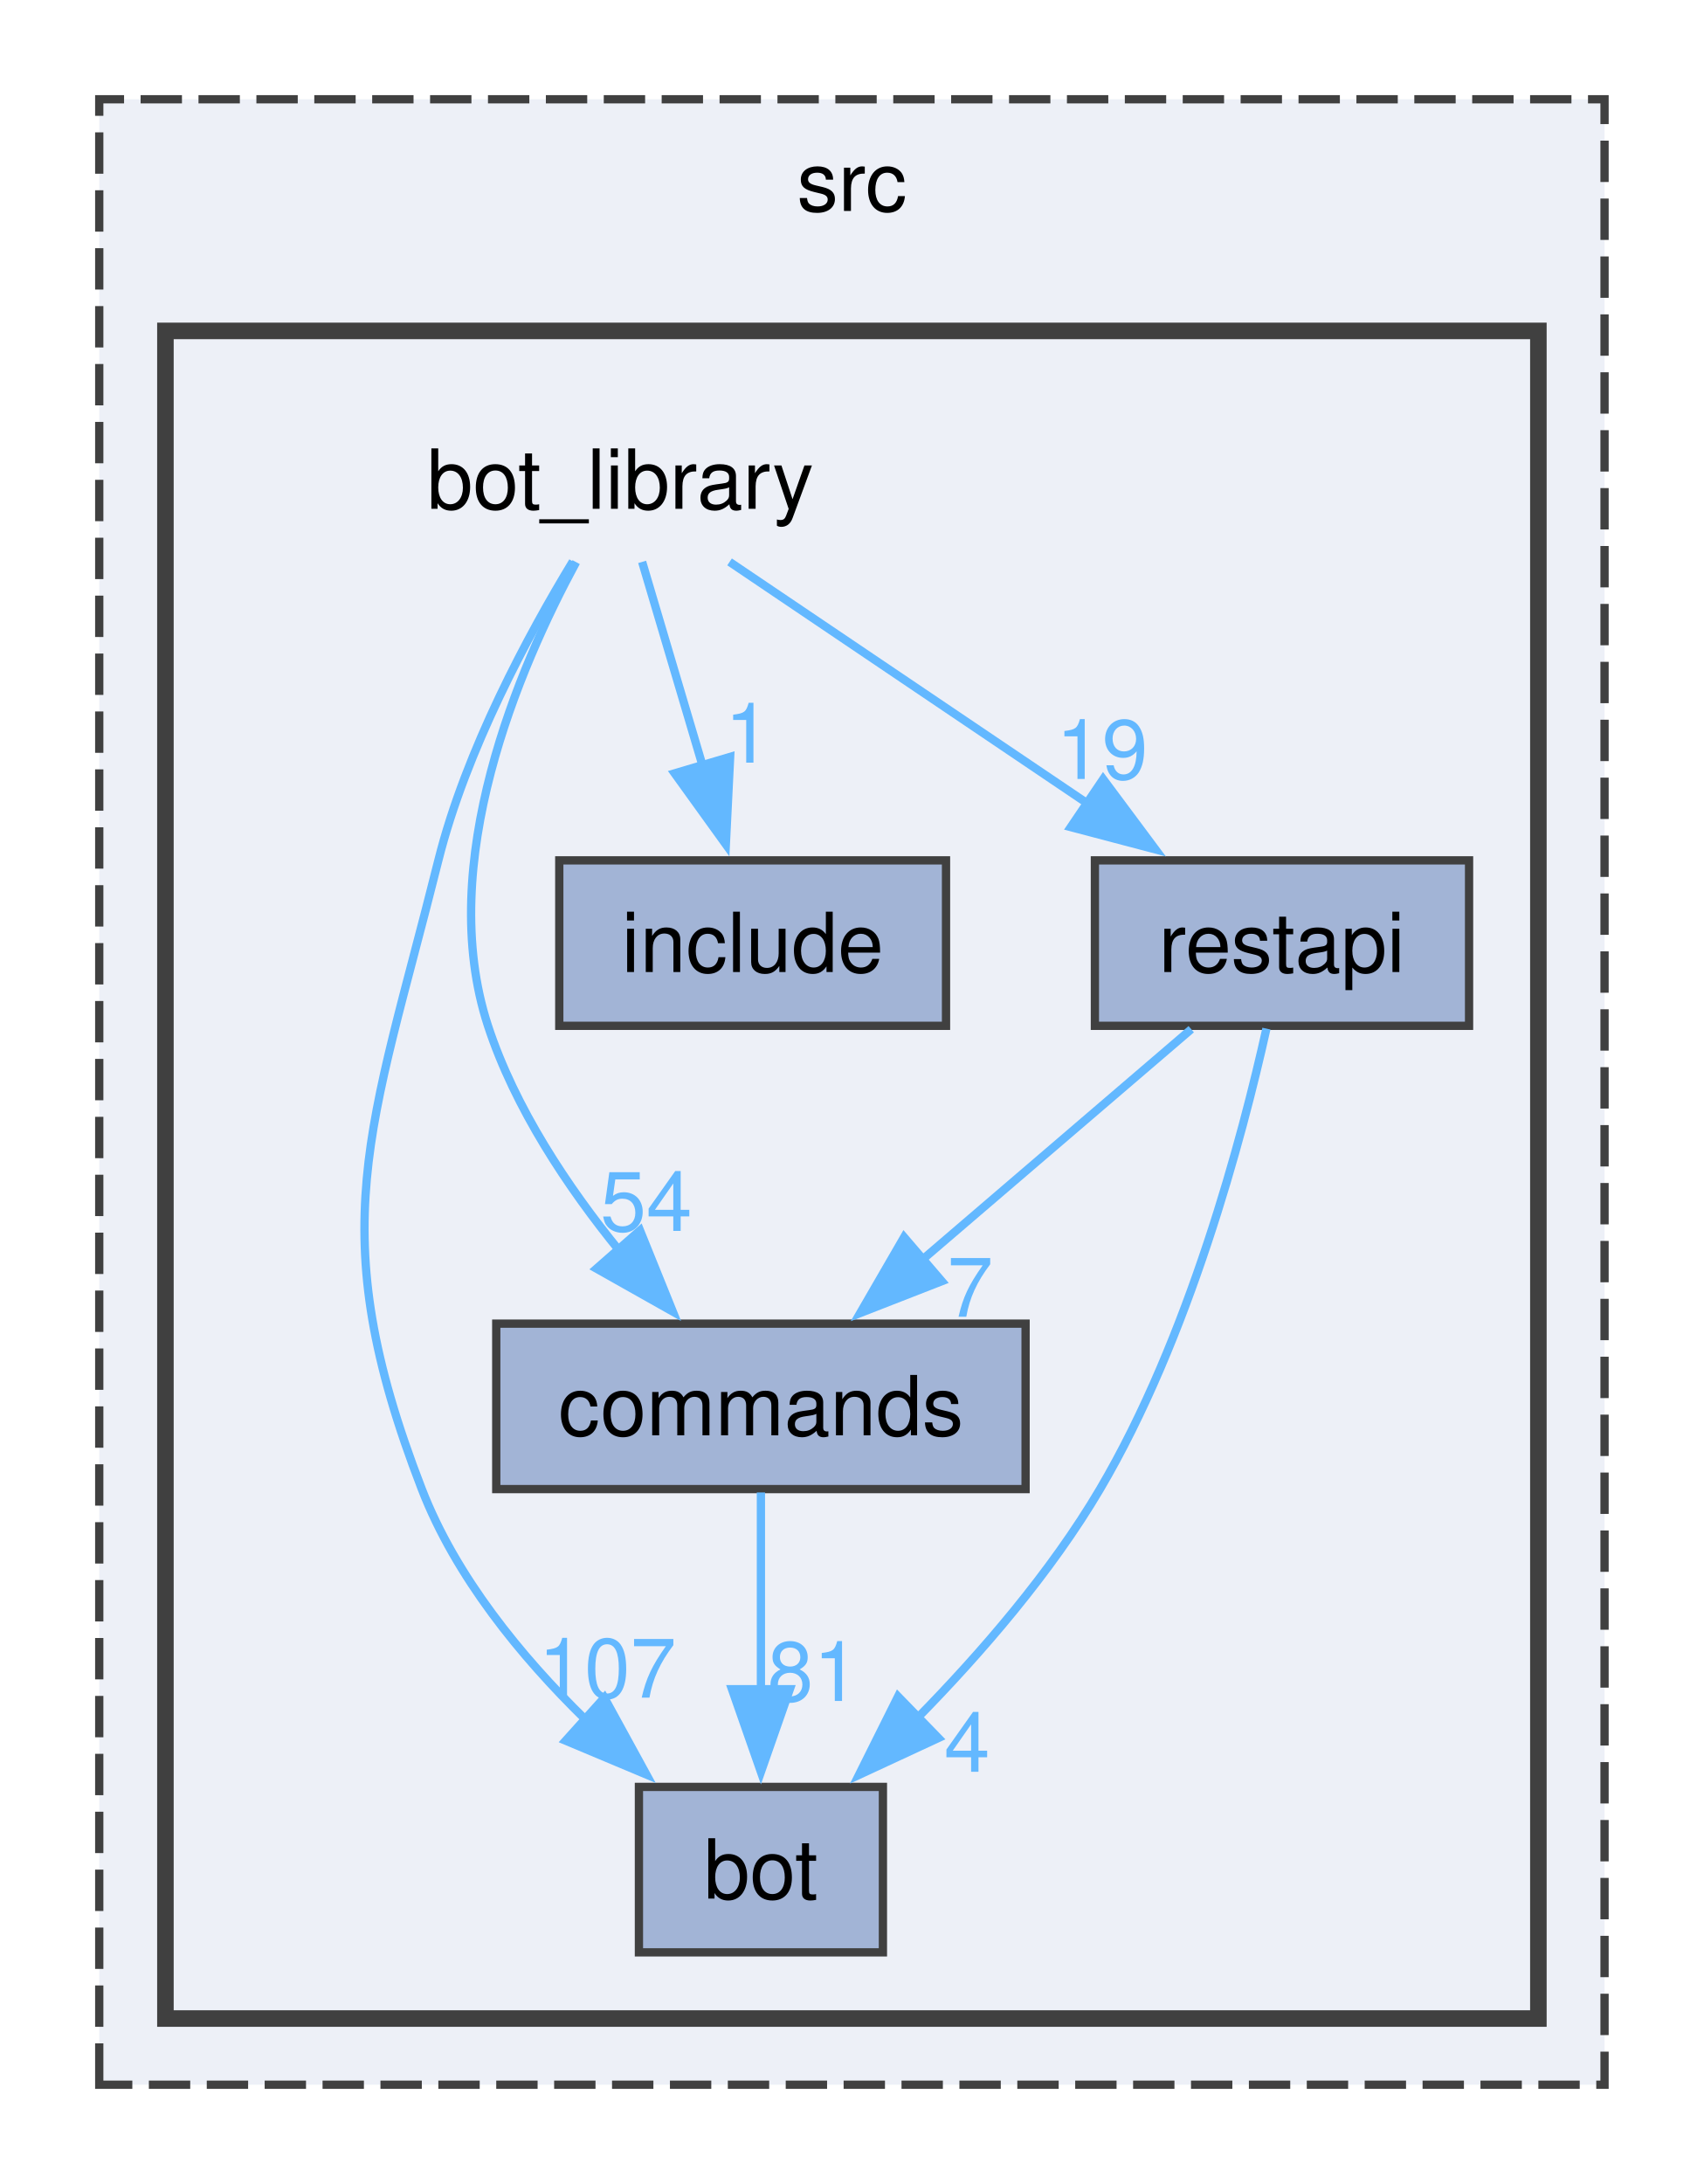
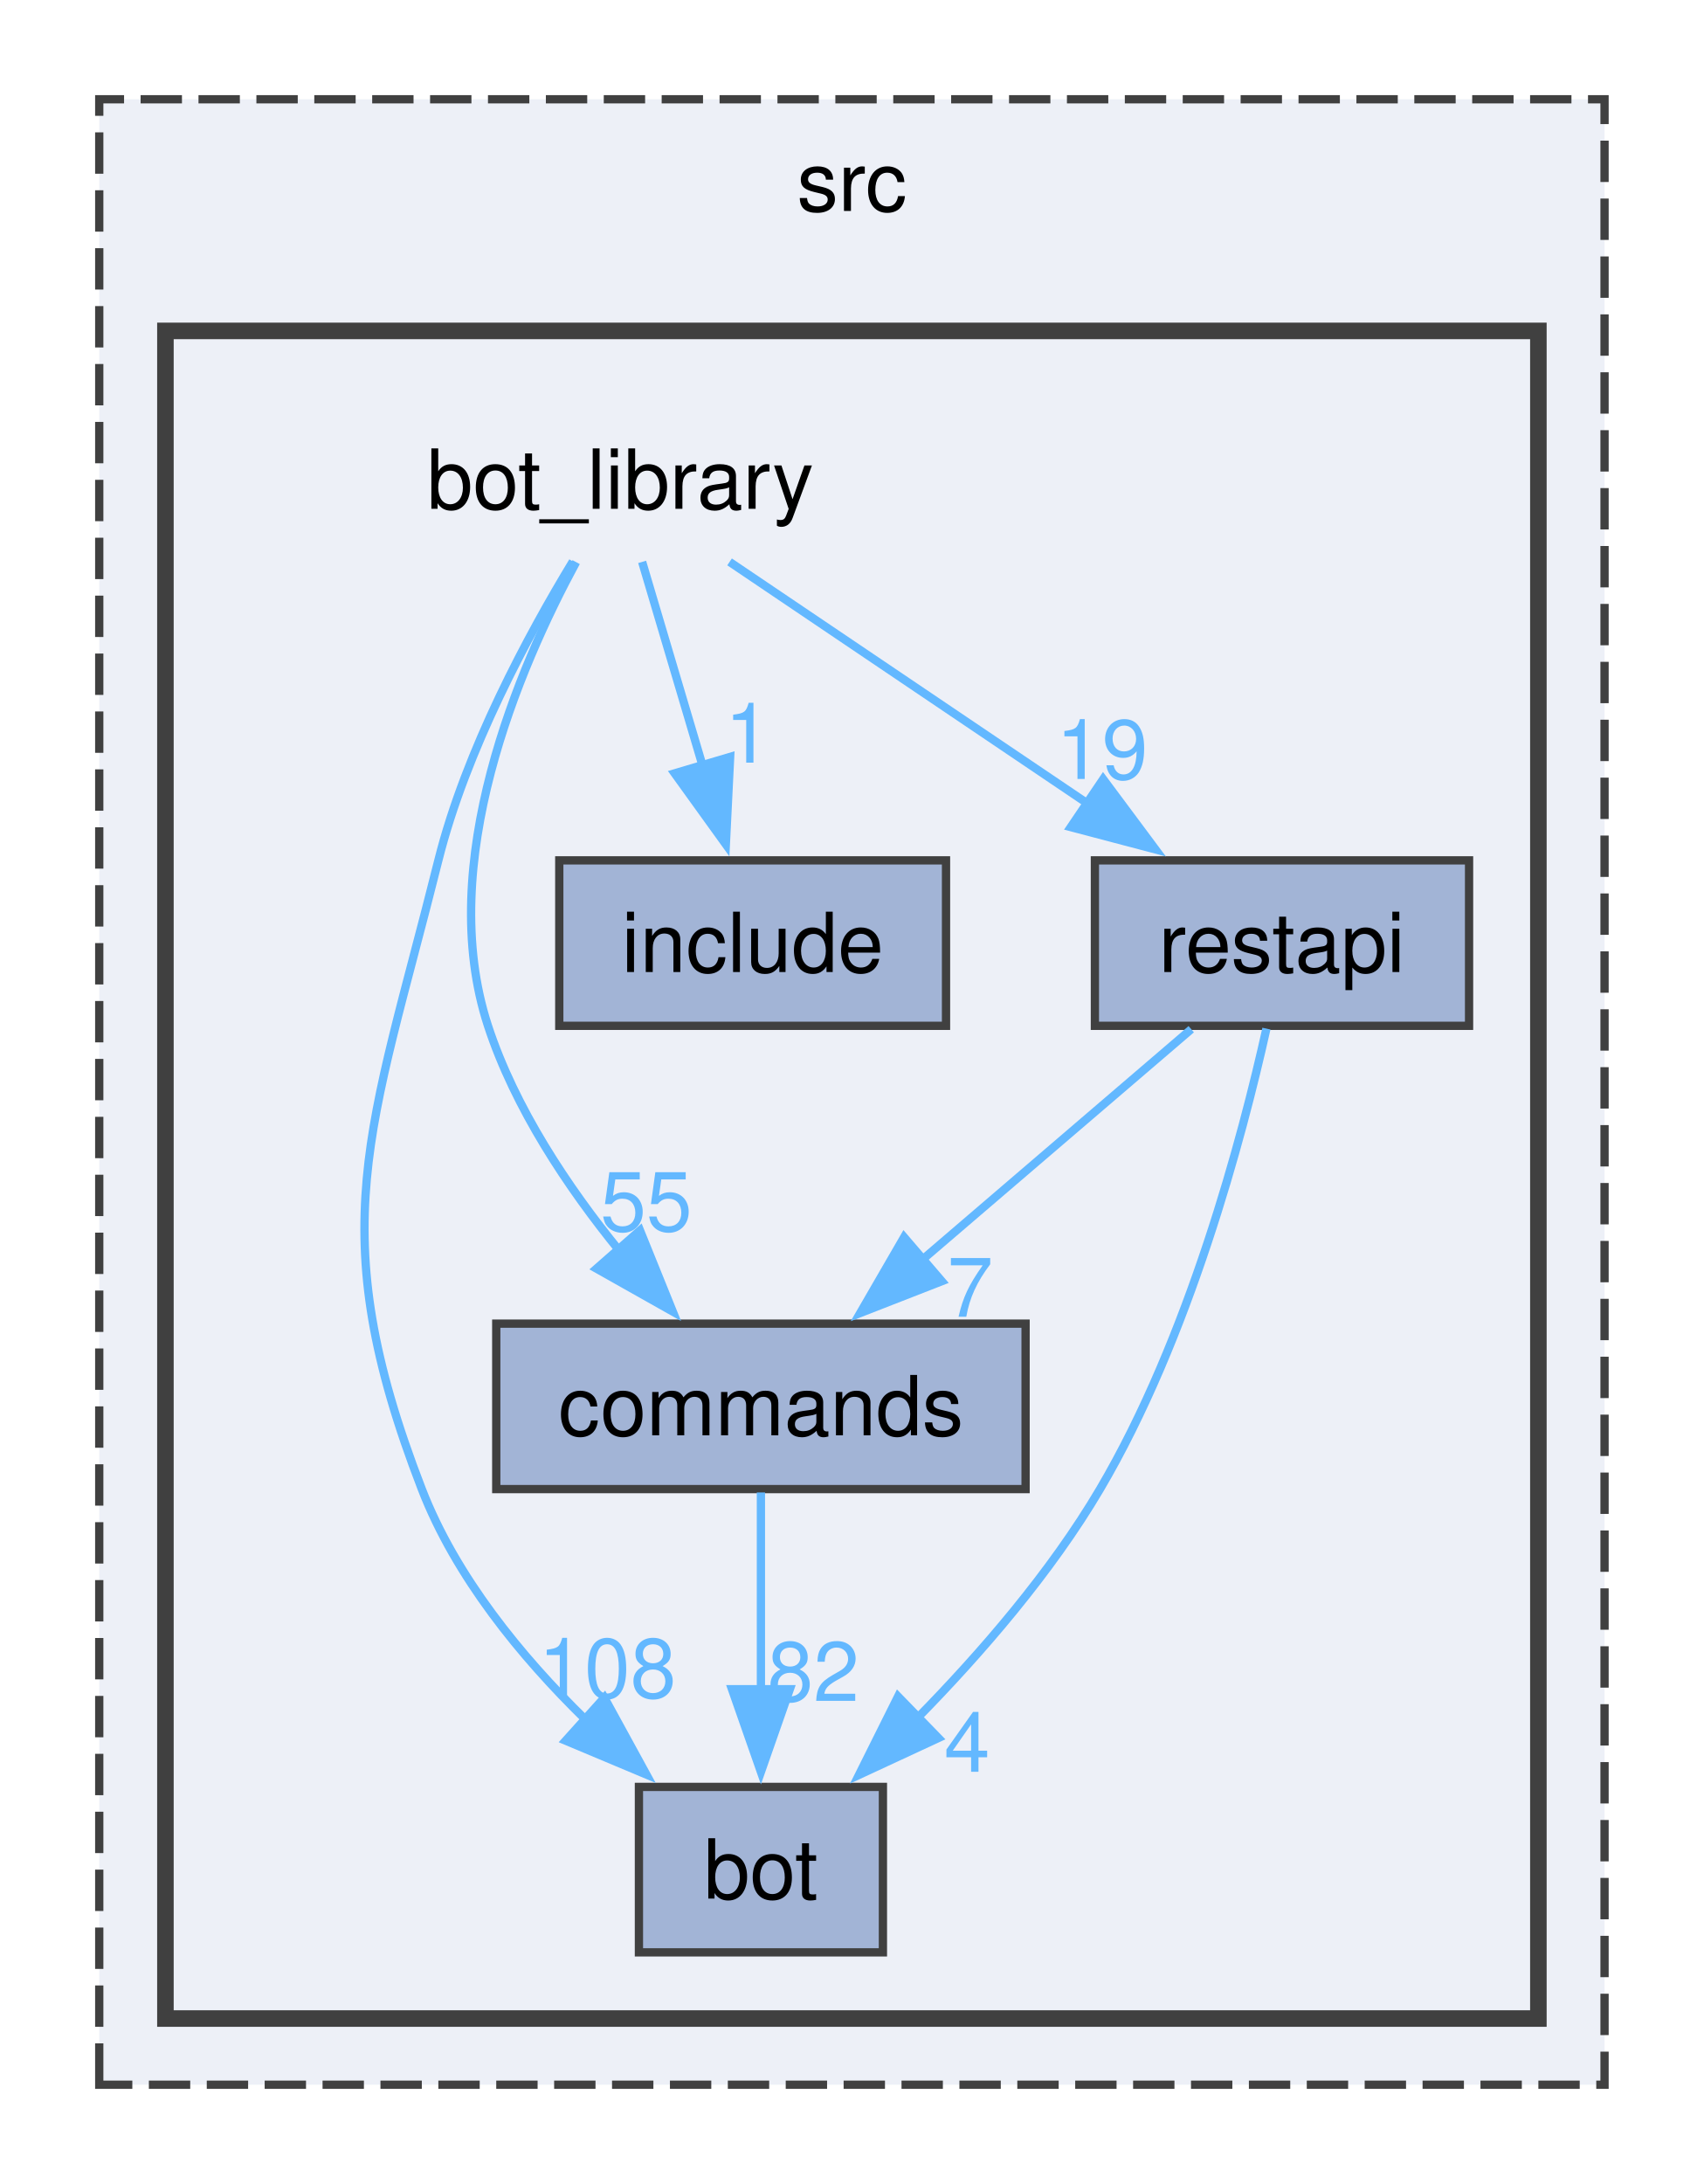
<svg xmlns="http://www.w3.org/2000/svg" xmlns:xlink="http://www.w3.org/1999/xlink" width="206pt" height="264pt" viewBox="0.00 0.00 206.00 264.00">
  <g id="graph0" class="graph" transform="scale(1 1) rotate(0) translate(4 260)">
    <g id="clust1" class="cluster">
      <g id="a_clust1">
        <a xlink:href="dir_68267d1309a1af8e8297ef4c3efbcdba.html" target="_top" xlink:title="src">
          <polygon fill="#edf0f7" stroke="#404040" stroke-dasharray="5,2" points="8,-8 8,-248 190,-248 190,-8 8,-8" />
          <text text-anchor="middle" x="99" y="-234.5" font-family="Helvetica,sans-Serif" font-size="10.00">src</text>
        </a>
      </g>
    </g>
    <g id="clust2" class="cluster">
      <g id="a_clust2">
        <a xlink:href="dir_be3b34367be430ae387384d9c29f3df4.html" target="_top">
          <polygon fill="#edf0f7" stroke="#404040" stroke-width="2" points="16,-16 16,-220 182,-220 182,-16 16,-16" />
        </a>
      </g>
    </g>
    <g id="node1" class="node">
      <text text-anchor="middle" x="71" y="-198.5" font-family="Helvetica,sans-Serif" font-size="10.00">bot_library</text>
    </g>
    <g id="node2" class="node">
      <g id="a_node2">
        <a xlink:href="dir_cac0b191d0d7d0dd67d730930ce5fa13.html" target="_top" xlink:title="bot">
          <polygon fill="#a2b4d6" stroke="#404040" points="102.75,-44 73.25,-44 73.25,-24 102.75,-24 102.75,-44" />
          <text text-anchor="middle" x="88" y="-30.5" font-family="Helvetica,sans-Serif" font-size="10.00">bot</text>
        </a>
      </g>
    </g>
    <g id="edge4" class="edge">
      <g id="a_edge4">
        <a xlink:href="dir_000002_000001.html" target="_top">
          <path fill="none" stroke="#63b8ff" d="M65.26,-192.13C59.93,-183.35 52.34,-169.33 49,-156 40.8,-123.22 34.8,-111.51 47,-80 51.1,-69.4 58.99,-59.77 66.77,-52.16" />
          <polygon fill="#63b8ff" stroke="#63b8ff" points="69.07,-54.79 74.16,-45.49 64.39,-49.59 69.07,-54.79" />
        </a>
      </g>
      <g id="a_edge4-headlabel">
-         <a xlink:href="dir_000002_000001.html" target="_top" xlink:title="107">
-           <text text-anchor="middle" x="69.43" y="-54.79" font-family="Helvetica,sans-Serif" font-size="10.00" fill="#63b8ff">107</text>
+         <a xlink:href="dir_000002_000001.html" target="_top" xlink:title="108">
+           <text text-anchor="middle" x="69.43" y="-54.79" font-family="Helvetica,sans-Serif" font-size="10.00" fill="#63b8ff">108</text>
        </a>
      </g>
    </g>
    <g id="node3" class="node">
      <g id="a_node3">
        <a xlink:href="dir_261c5c8db3e2632ea4bb1b96cd6e78dc.html" target="_top" xlink:title="commands">
          <polygon fill="#a2b4d6" stroke="#404040" points="120,-100 56,-100 56,-80 120,-80 120,-100" />
          <text text-anchor="middle" x="88" y="-86.5" font-family="Helvetica,sans-Serif" font-size="10.00">commands</text>
        </a>
      </g>
    </g>
    <g id="edge1" class="edge">
      <g id="a_edge1">
-         <a xlink:href="dir_000002_000007.html" target="_top">
+         <a xlink:href="dir_000002_000008.html" target="_top">
          <path fill="none" stroke="#63b8ff" d="M65.66,-192.05C58.81,-179.41 48.56,-155.66 55,-136 58.26,-126.05 64.64,-116.48 70.94,-108.75" />
          <polygon fill="#63b8ff" stroke="#63b8ff" points="73.38,-111.27 77.35,-101.45 68.12,-106.65 73.38,-111.27" />
        </a>
      </g>
      <g id="a_edge1-headlabel">
-         <a xlink:href="dir_000002_000007.html" target="_top" xlink:title="54">
-           <text text-anchor="middle" x="74.14" y="-111.21" font-family="Helvetica,sans-Serif" font-size="10.00" fill="#63b8ff">54</text>
+         <a xlink:href="dir_000002_000008.html" target="_top" xlink:title="55">
+           <text text-anchor="middle" x="74.14" y="-111.21" font-family="Helvetica,sans-Serif" font-size="10.00" fill="#63b8ff">55</text>
        </a>
      </g>
    </g>
    <g id="node4" class="node">
      <g id="a_node4">
        <a xlink:href="dir_c4d2f9b4f1f7fe32328b7bf14437c809.html" target="_top" xlink:title="include">
          <polygon fill="#a2b4d6" stroke="#404040" points="110.38,-156 63.62,-156 63.62,-136 110.38,-136 110.38,-156" />
          <text text-anchor="middle" x="87" y="-142.5" font-family="Helvetica,sans-Serif" font-size="10.00">include</text>
        </a>
      </g>
    </g>
    <g id="edge3" class="edge">
      <g id="a_edge3">
-         <a xlink:href="dir_000002_000020.html" target="_top">
+         <a xlink:href="dir_000002_000021.html" target="_top">
          <path fill="none" stroke="#63b8ff" d="M73.64,-192.08C75.62,-185.4 78.41,-175.99 80.93,-167.5" />
          <polygon fill="#63b8ff" stroke="#63b8ff" points="84.28,-168.51 83.76,-157.93 77.57,-166.52 84.28,-168.51" />
        </a>
      </g>
      <g id="a_edge3-headlabel">
-         <a xlink:href="dir_000002_000020.html" target="_top" xlink:title="1">
+         <a xlink:href="dir_000002_000021.html" target="_top" xlink:title="1">
          <text text-anchor="middle" x="86.41" y="-167.81" font-family="Helvetica,sans-Serif" font-size="10.00" fill="#63b8ff">1</text>
        </a>
      </g>
    </g>
    <g id="node5" class="node">
      <g id="a_node5">
        <a xlink:href="dir_31c8f4e7515f0a446677b1df1435d5ea.html" target="_top" xlink:title="restapi">
          <polygon fill="#a2b4d6" stroke="#404040" points="173.62,-156 128.38,-156 128.38,-136 173.62,-136 173.62,-156" />
          <text text-anchor="middle" x="151" y="-142.5" font-family="Helvetica,sans-Serif" font-size="10.00">restapi</text>
        </a>
      </g>
    </g>
    <g id="edge2" class="edge">
      <g id="a_edge2">
-         <a xlink:href="dir_000002_000035.html" target="_top">
+         <a xlink:href="dir_000002_000036.html" target="_top">
          <path fill="none" stroke="#63b8ff" d="M84.21,-192.08C96.04,-184.1 113.65,-172.21 127.82,-162.65" />
          <polygon fill="#63b8ff" stroke="#63b8ff" points="129.38,-165.82 135.71,-157.32 125.46,-160.02 129.38,-165.82" />
        </a>
      </g>
      <g id="a_edge2-headlabel">
-         <a xlink:href="dir_000002_000035.html" target="_top" xlink:title="19">
+         <a xlink:href="dir_000002_000036.html" target="_top" xlink:title="19">
          <text text-anchor="middle" x="129.24" y="-165.84" font-family="Helvetica,sans-Serif" font-size="10.00" fill="#63b8ff">19</text>
        </a>
      </g>
    </g>
    <g id="edge5" class="edge">
      <g id="a_edge5">
-         <a xlink:href="dir_000007_000001.html" target="_top">
+         <a xlink:href="dir_000008_000001.html" target="_top">
          <path fill="none" stroke="#63b8ff" d="M88,-79.59C88,-73.01 88,-63.96 88,-55.73" />
          <polygon fill="#63b8ff" stroke="#63b8ff" points="91.5,-55.81 88,-45.81 84.5,-55.81 91.5,-55.81" />
        </a>
      </g>
      <g id="a_edge5-headlabel">
-         <a xlink:href="dir_000007_000001.html" target="_top" xlink:title="81">
-           <text text-anchor="middle" x="94.34" y="-54.39" font-family="Helvetica,sans-Serif" font-size="10.00" fill="#63b8ff">81</text>
+         <a xlink:href="dir_000008_000001.html" target="_top" xlink:title="82">
+           <text text-anchor="middle" x="94.34" y="-54.39" font-family="Helvetica,sans-Serif" font-size="10.00" fill="#63b8ff">82</text>
        </a>
      </g>
    </g>
    <g id="edge7" class="edge">
      <g id="a_edge7">
-         <a xlink:href="dir_000035_000001.html" target="_top">
+         <a xlink:href="dir_000036_000001.html" target="_top">
          <path fill="none" stroke="#63b8ff" d="M149.12,-135.66C146.2,-122.56 139.77,-98.27 129,-80 123.07,-69.94 114.63,-60.19 106.94,-52.35" />
          <polygon fill="#63b8ff" stroke="#63b8ff" points="109.46,-49.91 99.85,-45.45 104.58,-54.93 109.46,-49.91" />
        </a>
      </g>
      <g id="a_edge7-headlabel">
-         <a xlink:href="dir_000035_000001.html" target="_top" xlink:title="4">
+         <a xlink:href="dir_000036_000001.html" target="_top" xlink:title="4">
          <text text-anchor="middle" x="112.93" y="-45.83" font-family="Helvetica,sans-Serif" font-size="10.00" fill="#63b8ff">4</text>
        </a>
      </g>
    </g>
    <g id="edge6" class="edge">
      <g id="a_edge6">
-         <a xlink:href="dir_000035_000007.html" target="_top">
+         <a xlink:href="dir_000036_000008.html" target="_top">
          <path fill="none" stroke="#63b8ff" d="M140.03,-135.59C131.08,-127.93 118.23,-116.91 107.54,-107.75" />
          <polygon fill="#63b8ff" stroke="#63b8ff" points="109.87,-105.13 100,-101.28 105.31,-110.45 109.87,-105.13" />
        </a>
      </g>
      <g id="a_edge6-headlabel">
-         <a xlink:href="dir_000035_000007.html" target="_top" xlink:title="7">
+         <a xlink:href="dir_000036_000008.html" target="_top" xlink:title="7">
          <text text-anchor="middle" x="113.3" y="-100.83" font-family="Helvetica,sans-Serif" font-size="10.00" fill="#63b8ff">7</text>
        </a>
      </g>
    </g>
  </g>
</svg>
